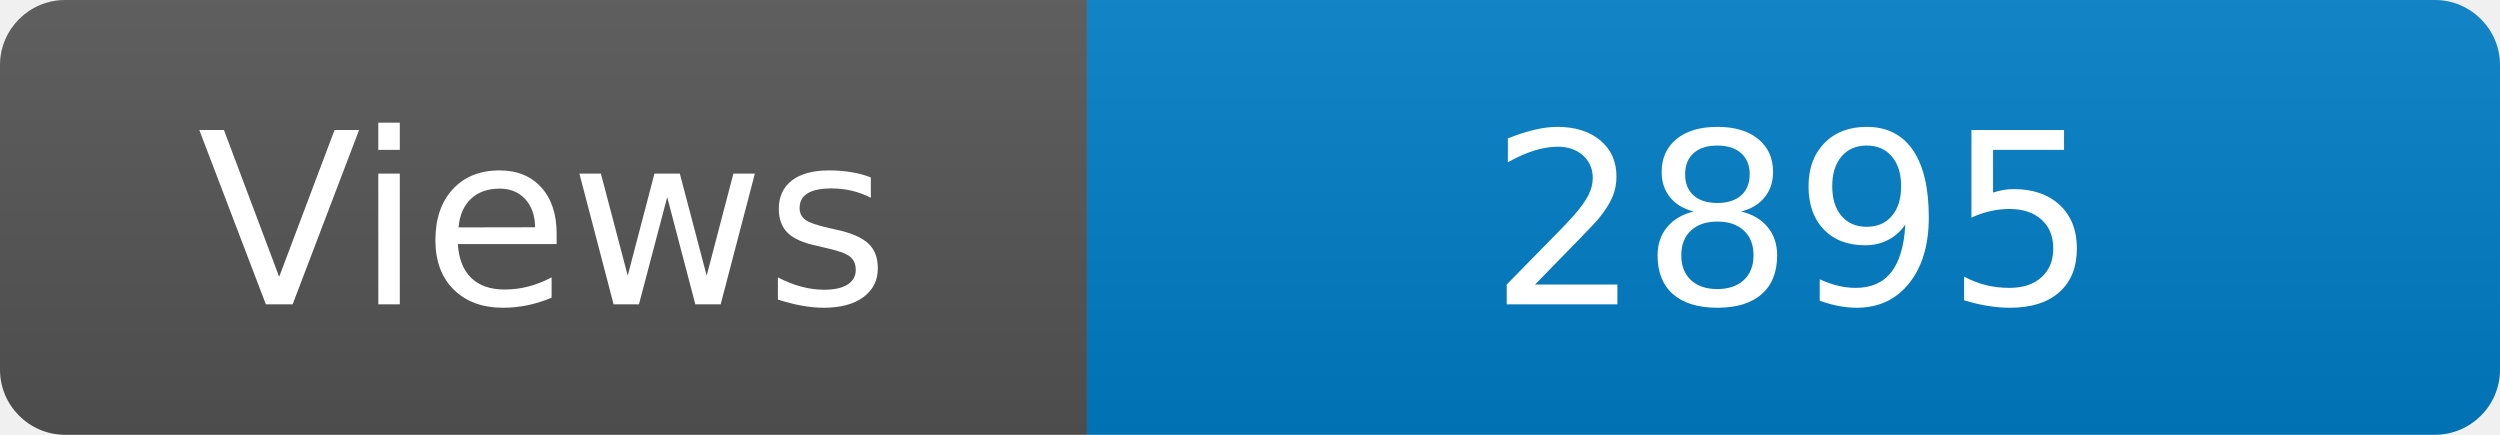
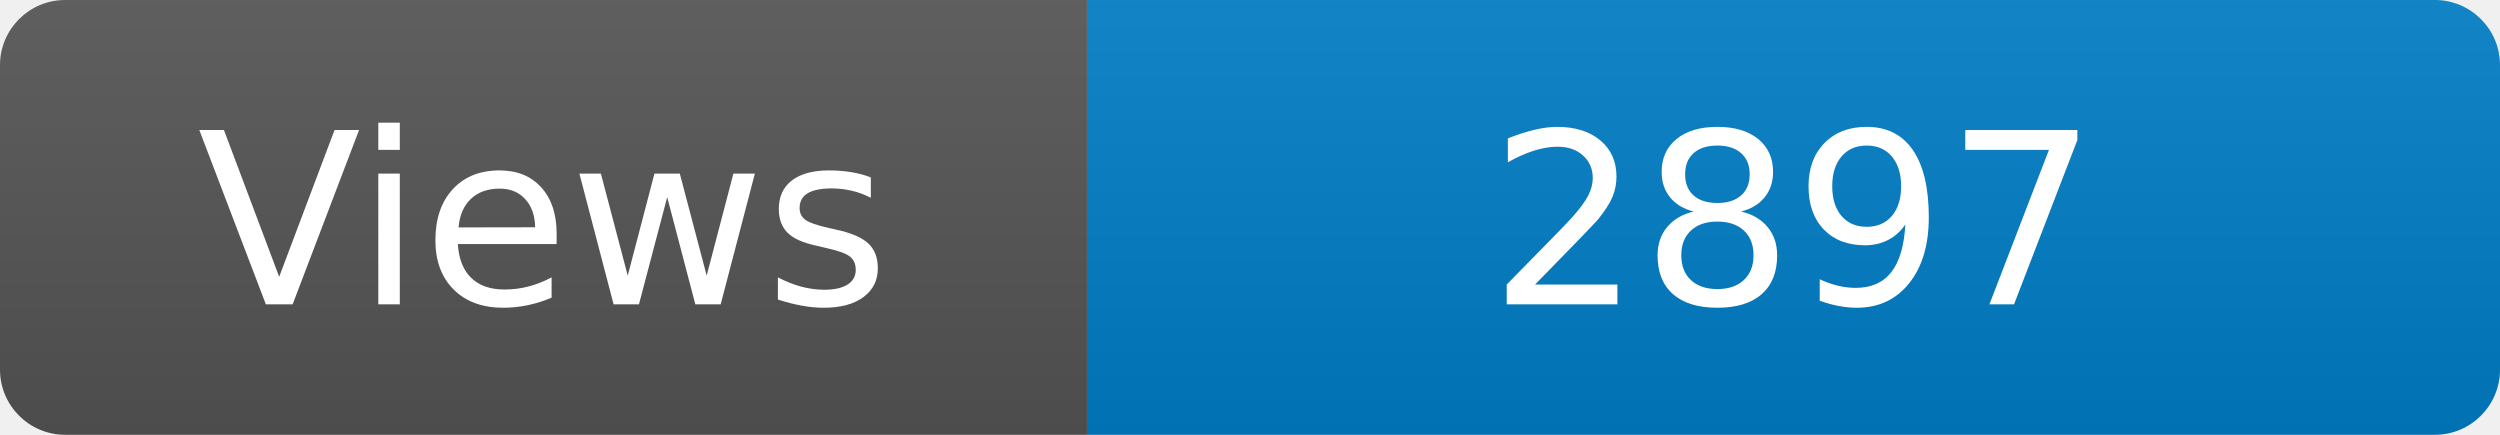
<svg xmlns="http://www.w3.org/2000/svg" width="115" height="20" role="img" aria-label="Maintained?: yes">
  <linearGradient id="s" x2="0" y2="100%">
    <stop offset="0" stop-color="#bbb" stop-opacity=".1" />
    <stop offset="1" stop-opacity=".1" />
  </linearGradient>
  <clipPath id="r">
    <rect width="115" height="20" rx="3" fill="#fff" />
  </clipPath>
  <g clip-path="url(#r)">
    <rect width="50" height="20" fill="#555" />
    <rect x="50" width="160" height="20" fill="#007ec6" />
    <rect width="115" height="20" fill="url(#s)" />
  </g>
  <g fill="#fff" text-anchor="middle" font-family="Verdana,Geneva,DejaVu Sans,sans-serif" font-size="110">
    <text x="250" y="140" transform="scale(.1)" fill="#fff">Views</text>
-     <text x="825" y="140" transform="scale(.1)" fill="#fff">2895</text>
+     <text x="825" y="140" transform="scale(.1)" fill="#fff">2897</text>
  </g>
</svg>
